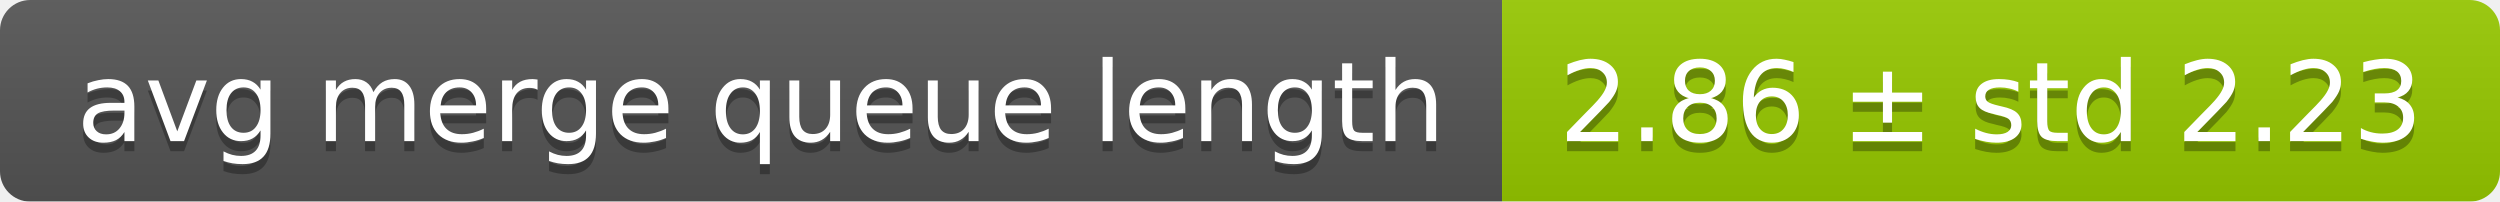
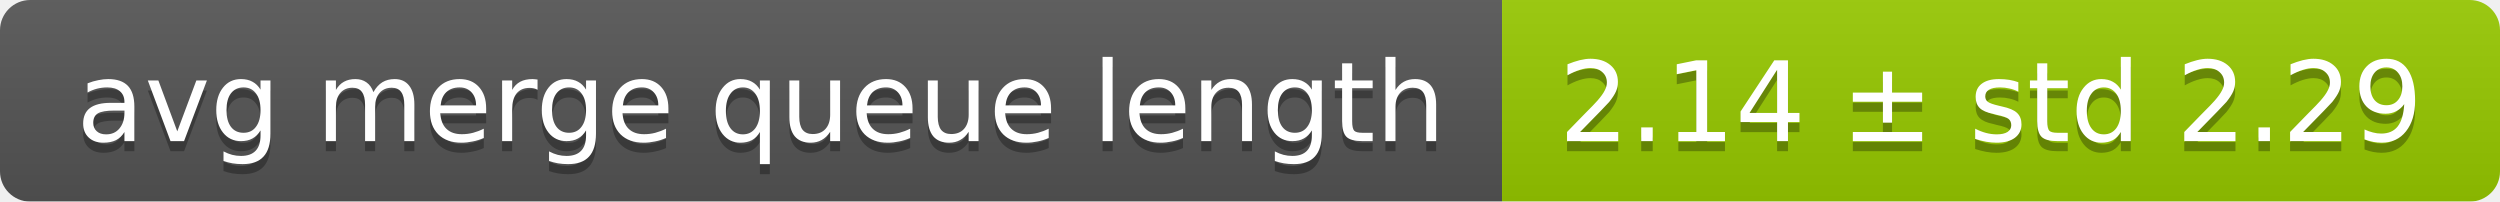
<svg xmlns="http://www.w3.org/2000/svg" width="248" height="20">
  <linearGradient id="smooth" x2="0" y2="100%">
    <stop offset="0" stop-color="#bbb" stop-opacity=".1" />
    <stop offset="1" stop-opacity=".1" />
  </linearGradient>
  <mask id="round">
    <rect width="248" height="20" rx="3" fill="#fff" />
  </mask>
  <g mask="url(#round)">
    <rect width="149" height="20" fill="#555" />
    <rect x="149" width="99" height="20" fill="#97ca00" />
    <rect width="248" height="20" fill="url(#smooth)" />
  </g>
  <g fill="#fff" text-anchor="middle" font-family="DejaVu Sans,Verdana,Geneva,sans-serif" font-size="11">
    <text x="75.5" y="15" fill="#010101" fill-opacity=".3">avg merge queue length</text>
    <text x="75.5" y="14">avg merge queue length</text>
-     <text x="197.5" y="15" fill="#010101" fill-opacity=".3">2.86 ± std 2.23</text>
-     <text x="197.5" y="14">2.86 ± std 2.23</text>
+     <text x="197.5" y="15" fill="#010101" fill-opacity=".3">2.14 ± std 2.29</text>
+     <text x="197.5" y="14">2.14 ± std 2.29</text>
  </g>
</svg>
